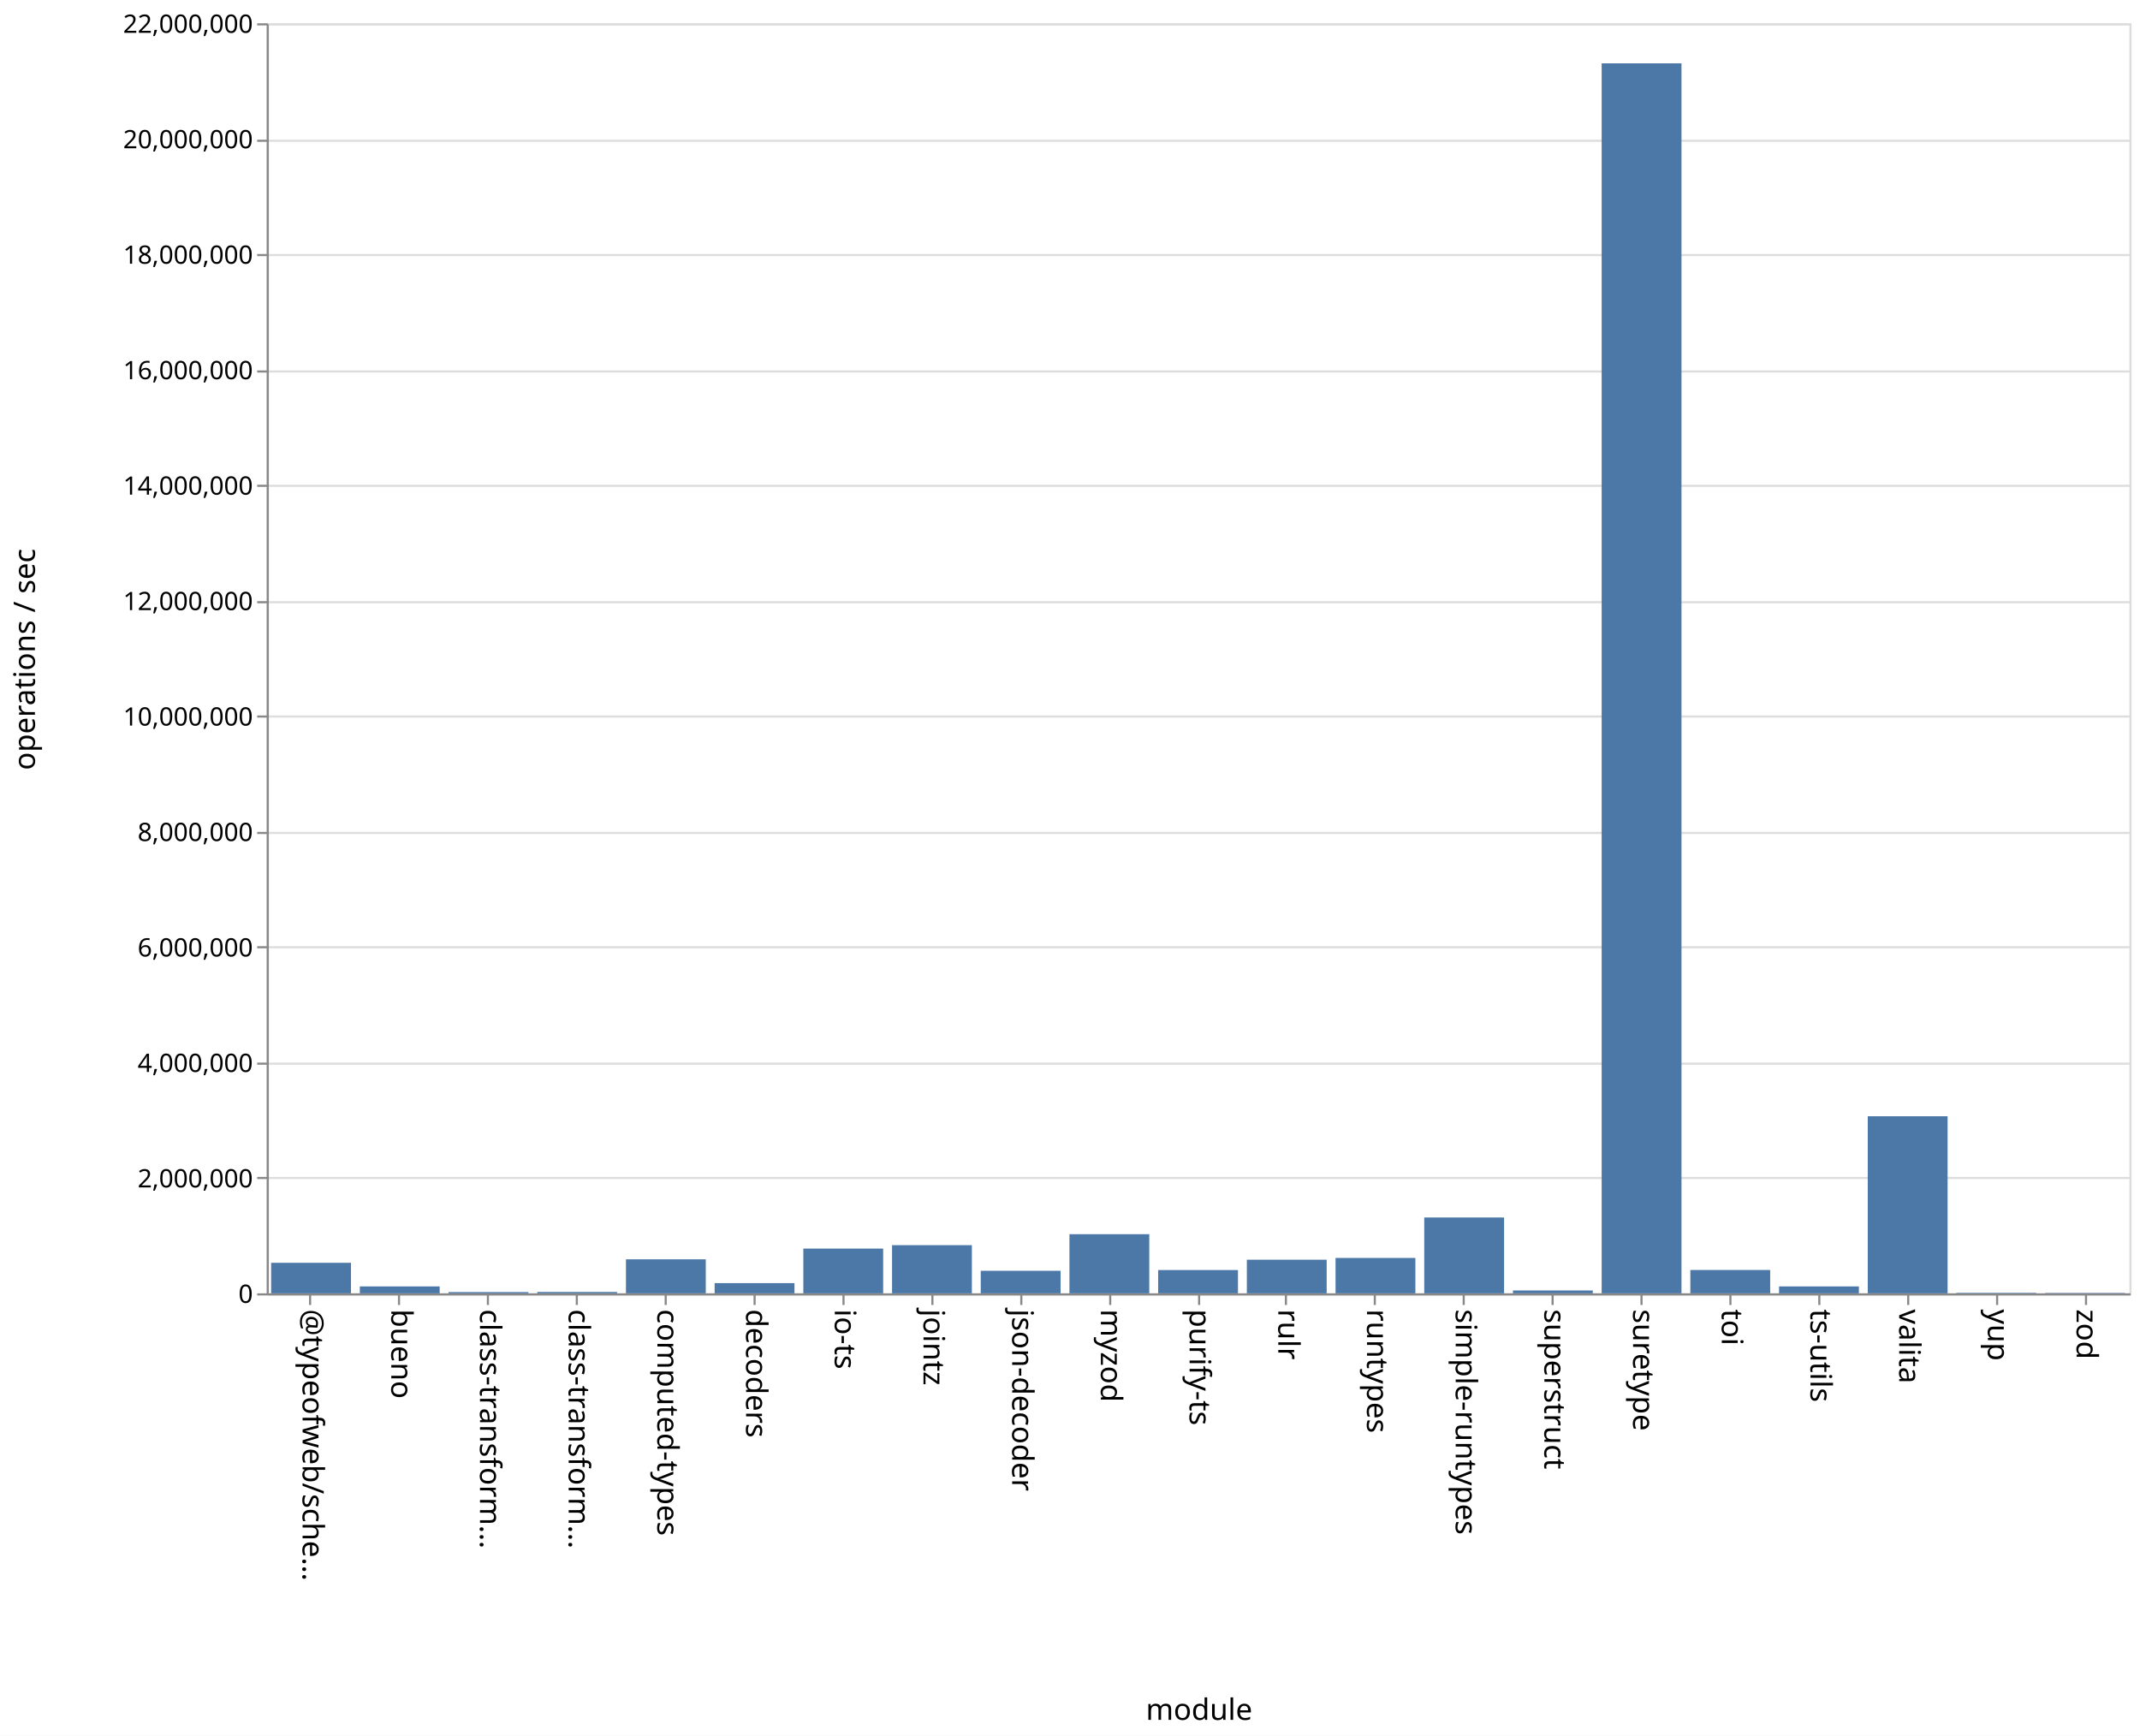
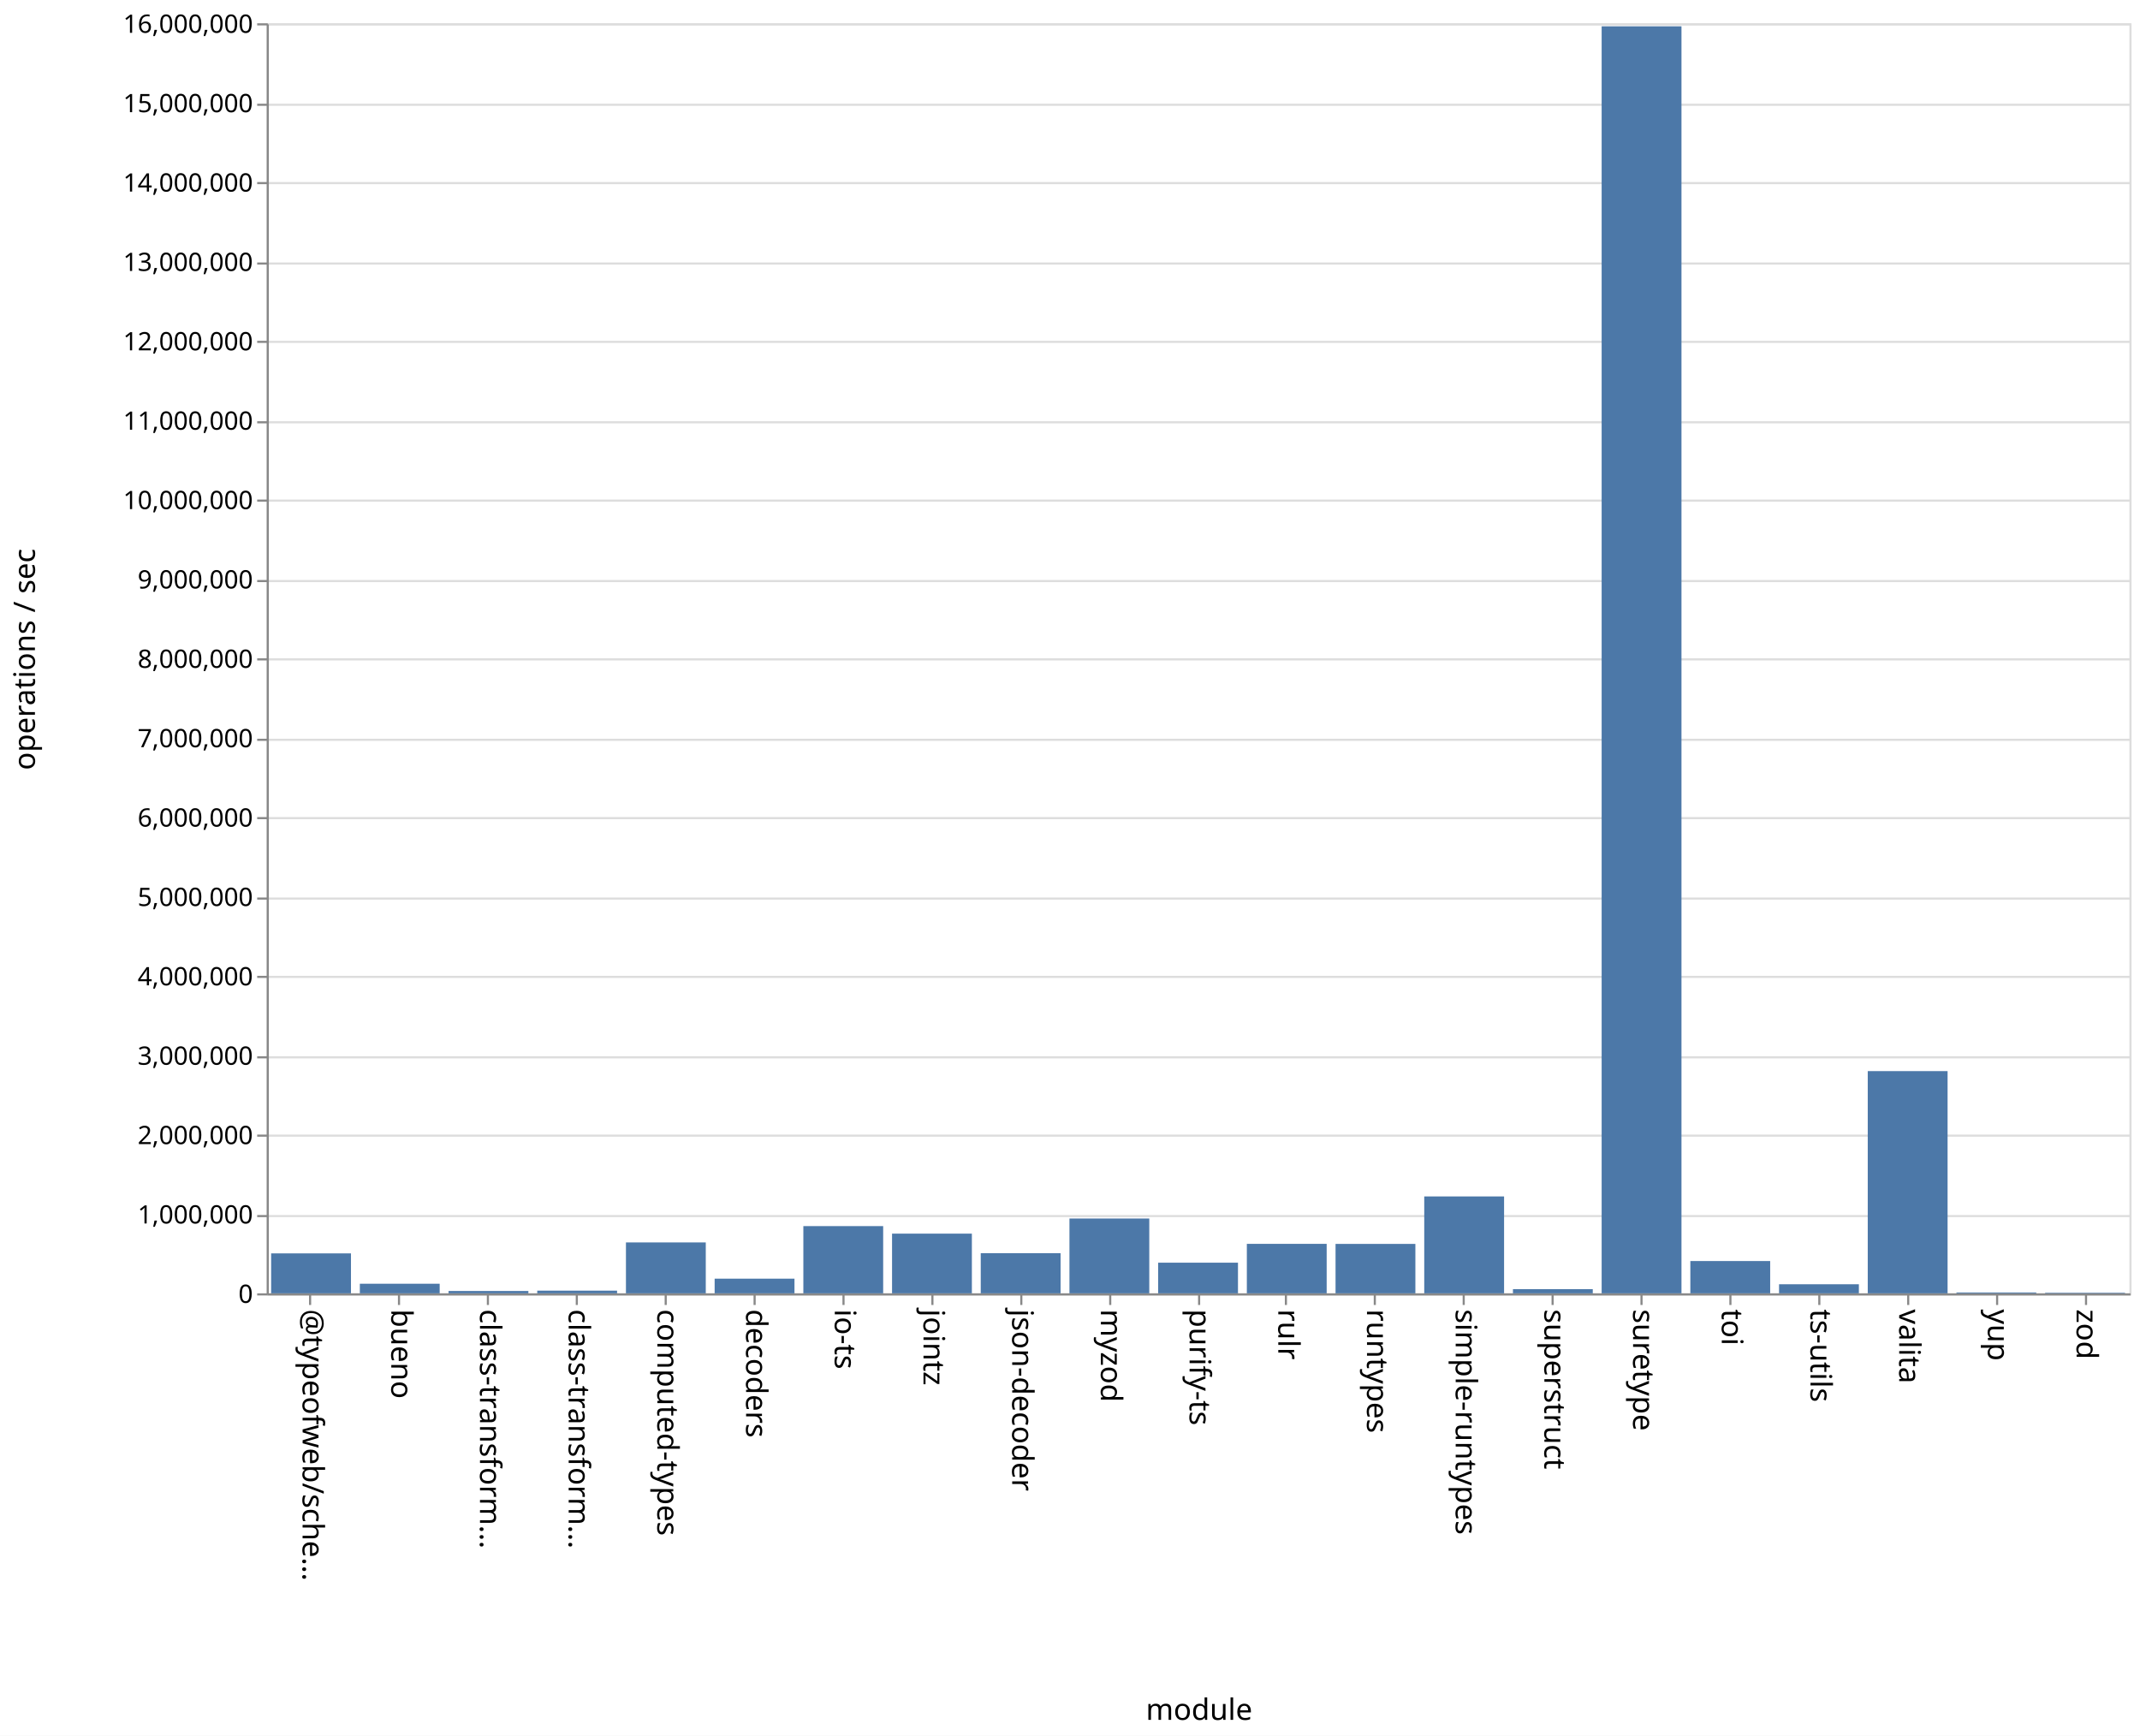
<svg xmlns="http://www.w3.org/2000/svg" class="marks" width="1011" height="820">
  <path fill="#fff" d="M0 0h1011v820H0z" />
  <g class="mark-group role-frame root" aria-roledescription="group mark container" fill="none" stroke-miterlimit="10">
    <path class="background" aria-hidden="true" d="M126.5 11.5h880v600h-880z" stroke="#ddd" />
-     <g class="mark-group role-axis" aria-roledescription="axis" aria-label="Y-axis for a linear scale with values from 0 to 22,000,000">
+     <g class="mark-group role-axis" aria-roledescription="axis" aria-label="Y-axis for a linear scale with values from 0 to 16,000,000">
      <path class="background" aria-hidden="true" d="M126.5 11.5z" pointer-events="none" />
      <g class="mark-rule role-axis-grid" pointer-events="none" stroke="#ddd">
-         <path d="M126.5 611.5h880M126.5 556.5h880M126.5 502.5h880M126.5 447.5h880M126.5 393.5h880M126.5 338.5h880M126.5 284.5h880M126.5 229.5h880M126.5 175.5h880M126.5 120.5h880M126.5 66.5h880M126.5 11.5h880" />
+         <path d="M126.5 611.5h880M126.5 574.5h880M126.5 536.5h880M126.5 499.5h880M126.5 461.5h880M126.5 424.5h880M126.5 386.5h880M126.5 349.5h880M126.5 311.5h880M126.5 274.5h880M126.5 236.5h880M126.5 199.5h880M126.5 161.5h880M126.5 124.5h880M126.5 86.5h880M126.5 49.5h880M126.5 11.5h880" />
      </g>
    </g>
    <g class="mark-group role-axis" aria-roledescription="axis" aria-label="X-axis titled 'module' for a discrete scale with 21 values: @typeofweb/schema, bueno, class-transformer-validator-async, class-transformer-validator-sync, computed-types, ending with zod">
      <path class="background" aria-hidden="true" d="M126.5 611.5z" pointer-events="none" />
      <g class="mark-rule role-axis-tick" pointer-events="none" stroke="#888">
        <path d="M146.5 611.5v5M188.5 611.5v5M230.5 611.5v5M272.5 611.5v5M314.5 611.5v5M356.5 611.5v5M398.5 611.5v5M440.5 611.5v5M482.5 611.5v5M524.5 611.5v5M566.5 611.5v5M607.5 611.5v5M649.5 611.5v5M691.5 611.5v5M733.5 611.5v5M775.5 611.5v5M817.5 611.5v5M859.5 611.5v5M901.5 611.5v5M943.5 611.5v5M985.5 611.5v5" />
      </g>
      <g class="mark-text role-axis-label" pointer-events="none" font-family="sans-serif" font-size="14" fill="#000">
        <text transform="rotate(90 -237.774 380.726)">@typeofweb/sche…</text>
        <text transform="rotate(90 -216.821 401.679)">bueno</text>
        <text transform="rotate(90 -195.869 422.631)">class-transform…</text>
        <text transform="rotate(90 -174.917 443.583)">class-transform…</text>
        <text transform="rotate(90 -153.964 464.536)">computed-types</text>
        <text transform="rotate(90 -133.012 485.488)">decoders</text>
        <text transform="rotate(90 -112.06 506.44)">io-ts</text>
        <text transform="rotate(90 -91.107 527.393)">jointz</text>
        <text transform="rotate(90 -70.155 548.345)">json-decoder</text>
        <text transform="rotate(90 -49.202 569.298)">myzod</text>
        <text transform="rotate(90 -28.25 590.25)">purify-ts</text>
        <text transform="rotate(90 -7.298 611.202)">rulr</text>
        <text transform="rotate(90 13.655 632.155)">runtypes</text>
        <text transform="rotate(90 34.607 653.107)">simple-runtypes</text>
        <text transform="rotate(90 55.56 674.06)">superstruct</text>
        <text transform="rotate(90 76.512 695.012)">suretype</text>
        <text transform="rotate(90 97.464 715.964)">toi</text>
        <text transform="rotate(90 118.417 736.917)">ts-utils</text>
        <text transform="rotate(90 139.369 757.869)">valita</text>
        <text transform="rotate(90 160.321 778.821)">yup</text>
        <text transform="rotate(90 181.274 799.774)">zod</text>
      </g>
      <path stroke="#888" d="M126.5 611.5h880" class="mark-rule role-axis-domain" pointer-events="none" />
      <text text-anchor="middle" transform="translate(566.5 812.5)" font-family="sans-serif" font-size="14" fill="#000" class="mark-text role-axis-title" pointer-events="none">module</text>
    </g>
-     <g class="mark-group role-axis" aria-roledescription="axis" aria-label="Y-axis titled 'operations / sec' for a linear scale with values from 0 to 22,000,000">
+     <g class="mark-group role-axis" aria-roledescription="axis" aria-label="Y-axis titled 'operations / sec' for a linear scale with values from 0 to 16,000,000">
      <path class="background" aria-hidden="true" d="M126.5 11.5z" pointer-events="none" />
      <g class="mark-rule role-axis-tick" pointer-events="none" stroke="#888">
-         <path d="M126.5 611.5h-5M126.5 556.5h-5M126.5 502.5h-5M126.5 447.5h-5M126.5 393.5h-5M126.5 338.5h-5M126.5 284.5h-5M126.5 229.5h-5M126.5 175.5h-5M126.5 120.5h-5M126.5 66.5h-5M126.5 11.5h-5" />
+         <path d="M126.5 611.5h-5M126.5 574.5h-5M126.5 536.5h-5M126.5 499.5h-5M126.5 461.5h-5M126.5 424.5h-5M126.5 386.5h-5M126.5 349.5h-5M126.5 311.5h-5M126.5 274.5h-5M126.5 236.5h-5M126.5 199.5h-5M126.5 161.5h-5M126.5 124.5h-5M126.5 86.5h-5M126.5 49.5h-5M126.5 11.5h-5" />
      </g>
      <g class="mark-text role-axis-label" pointer-events="none" text-anchor="end" font-family="sans-serif" font-size="12" fill="#000">
        <text transform="translate(119.5 615.5)">0</text>
-         <text transform="translate(119.5 560.955)">2,000,000</text>
-         <text transform="translate(119.5 506.41)">4,000,000</text>
-         <text transform="translate(119.5 451.864)">6,000,000</text>
-         <text transform="translate(119.5 397.318)">8,000,000</text>
-         <text transform="translate(119.5 342.773)">10,000,000</text>
-         <text transform="translate(119.5 288.227)">12,000,000</text>
-         <text transform="translate(119.5 233.682)">14,000,000</text>
-         <text transform="translate(119.5 179.136)">16,000,000</text>
-         <text transform="translate(119.5 124.59)">18,000,000</text>
-         <text transform="translate(119.5 70.045)">20,000,000</text>
-         <text transform="translate(119.5 15.5)">22,000,000</text>
+         <text transform="translate(119.5 578)">1,000,000</text>
+         <text transform="translate(119.5 540.5)">2,000,000</text>
+         <text transform="translate(119.5 503)">3,000,000</text>
+         <text transform="translate(119.5 465.5)">4,000,000</text>
+         <text transform="translate(119.5 428)">5,000,000</text>
+         <text transform="translate(119.5 390.5)">6,000,000</text>
+         <text transform="translate(119.5 353)">7,000,000</text>
+         <text transform="translate(119.5 315.5)">8,000,000</text>
+         <text transform="translate(119.5 278)">9,000,000</text>
+         <text transform="translate(119.5 240.5)">10,000,000</text>
+         <text transform="translate(119.5 203)">11,000,000</text>
+         <text transform="translate(119.5 165.5)">12,000,000</text>
+         <text transform="translate(119.5 128)">13,000,000</text>
+         <text transform="translate(119.5 90.5)">14,000,000</text>
+         <text transform="translate(119.5 53)">15,000,000</text>
+         <text transform="translate(119.5 15.5)">16,000,000</text>
      </g>
      <path stroke="#888" d="M126.5 611.5v-600" class="mark-rule role-axis-domain" pointer-events="none" />
      <text text-anchor="middle" transform="rotate(-90 164 147.5)" font-family="sans-serif" font-size="14" fill="#000" class="mark-text role-axis-title" pointer-events="none">operations / sec</text>
    </g>
    <g class="mark-rect role-mark marks" aria-roledescription="rect mark container" fill="#4c78a8">
-       <path d="M170 607.734h37.714V611H170zM211.905 610.407h37.714V611h-37.714zM253.81 610.335h37.714V611H253.81zM295.714 594.922h37.715V611h-37.715zM337.619 606.168h37.714V611H337.62zM379.524 589.859h37.714V611h-37.714zM421.429 588.252h37.714V611h-37.714zM463.333 600.332h37.715V611h-37.715zM505.238 583.067h37.714V611h-37.714zM547.143 599.987h37.714V611h-37.714zM589.048 595.112h37.714V611h-37.714zM630.952 594.273h37.715V611h-37.715zM672.857 575.16h37.714V611h-37.714zM714.762 609.66h37.714V611h-37.714zM756.667 29.935h37.714V611h-37.714zM798.571 599.98h37.715V611H798.57zM840.476 607.737h37.714V611h-37.714zM128.095 596.574h37.715V611h-37.715zM882.381 527.342h37.714V611h-37.714zM924.286 610.74H962v.26h-37.714zM966.19 610.8h37.715v.2H966.19z" />
+       <path d="M170 606.459h37.714V611H170zM211.905 609.876h37.714V611h-37.714zM253.81 609.741h37.714V611H253.81zM295.714 586.937h37.715V611h-37.715zM337.619 604.057h37.714V611H337.62zM379.524 579.225h37.714V611h-37.714zM421.429 582.801h37.714V611h-37.714zM463.333 592.055h37.715V611h-37.715zM505.238 575.638h37.714V611h-37.714zM547.143 596.506h37.714V611h-37.714zM589.048 587.616h37.714V611h-37.714zM630.952 587.654h37.715V611h-37.715zM672.857 565.229h37.714V611h-37.714zM714.762 609.017h37.714V611h-37.714zM756.667 12.438h37.714V611h-37.714zM798.571 595.738h37.715V611H798.57zM840.476 606.7h37.714v4.3h-37.714zM128.095 592.122h37.715V611h-37.715zM882.381 506.014h37.714V611h-37.714zM924.286 610.577H962V611h-37.714zM966.19 610.717h37.715V611H966.19z" />
    </g>
  </g>
</svg>
